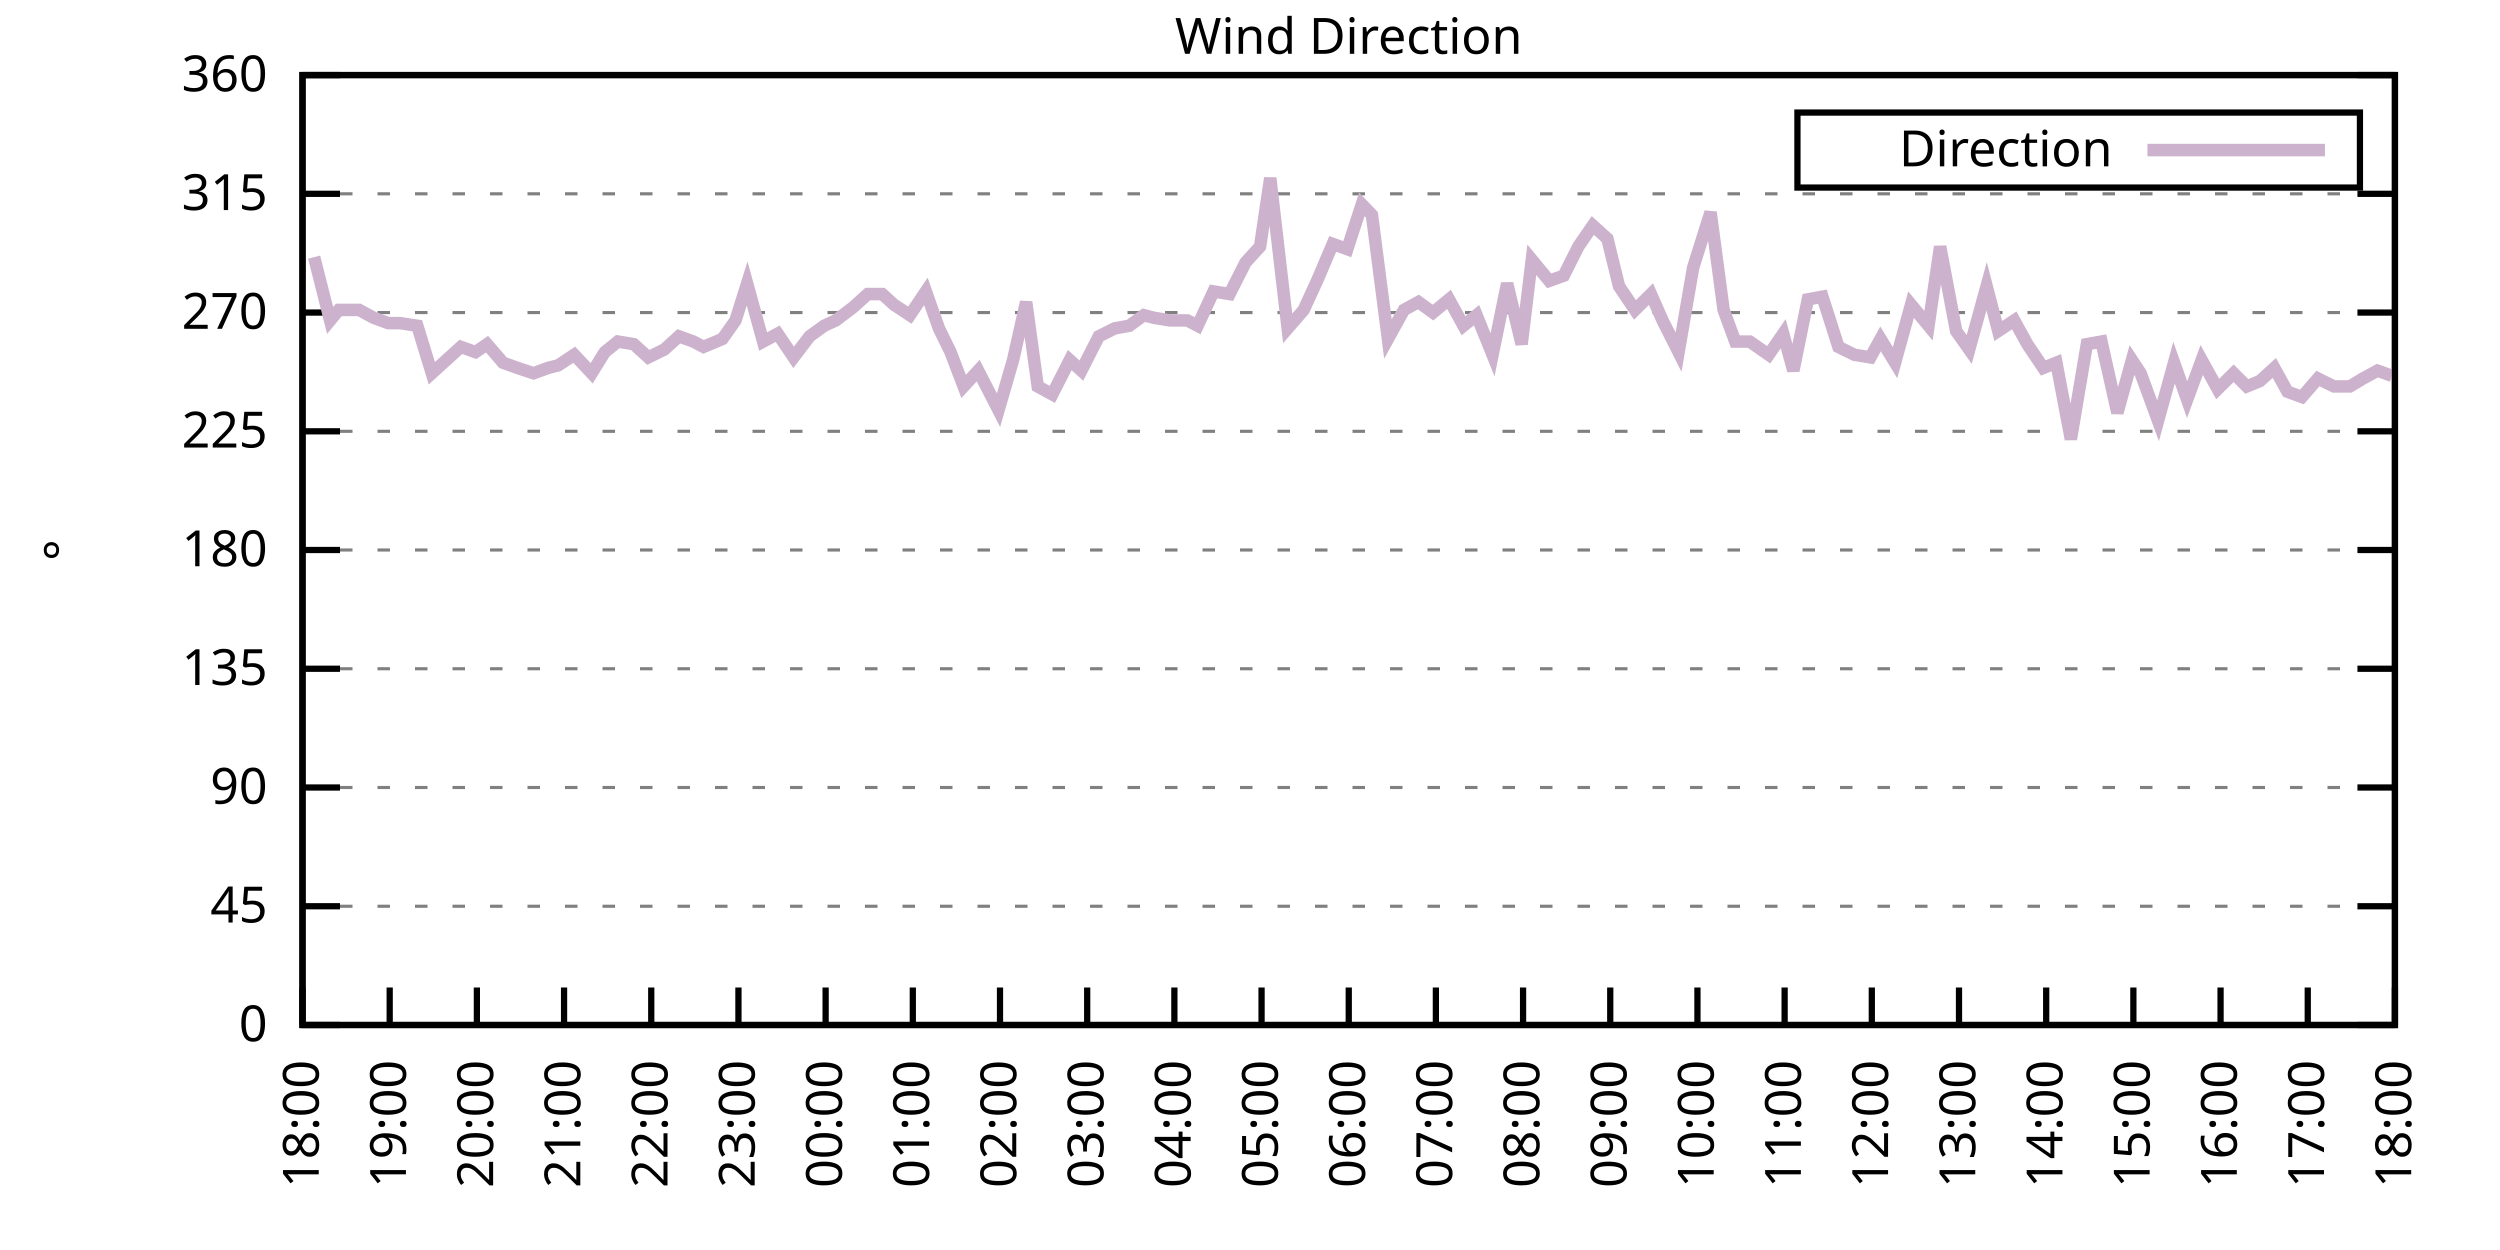
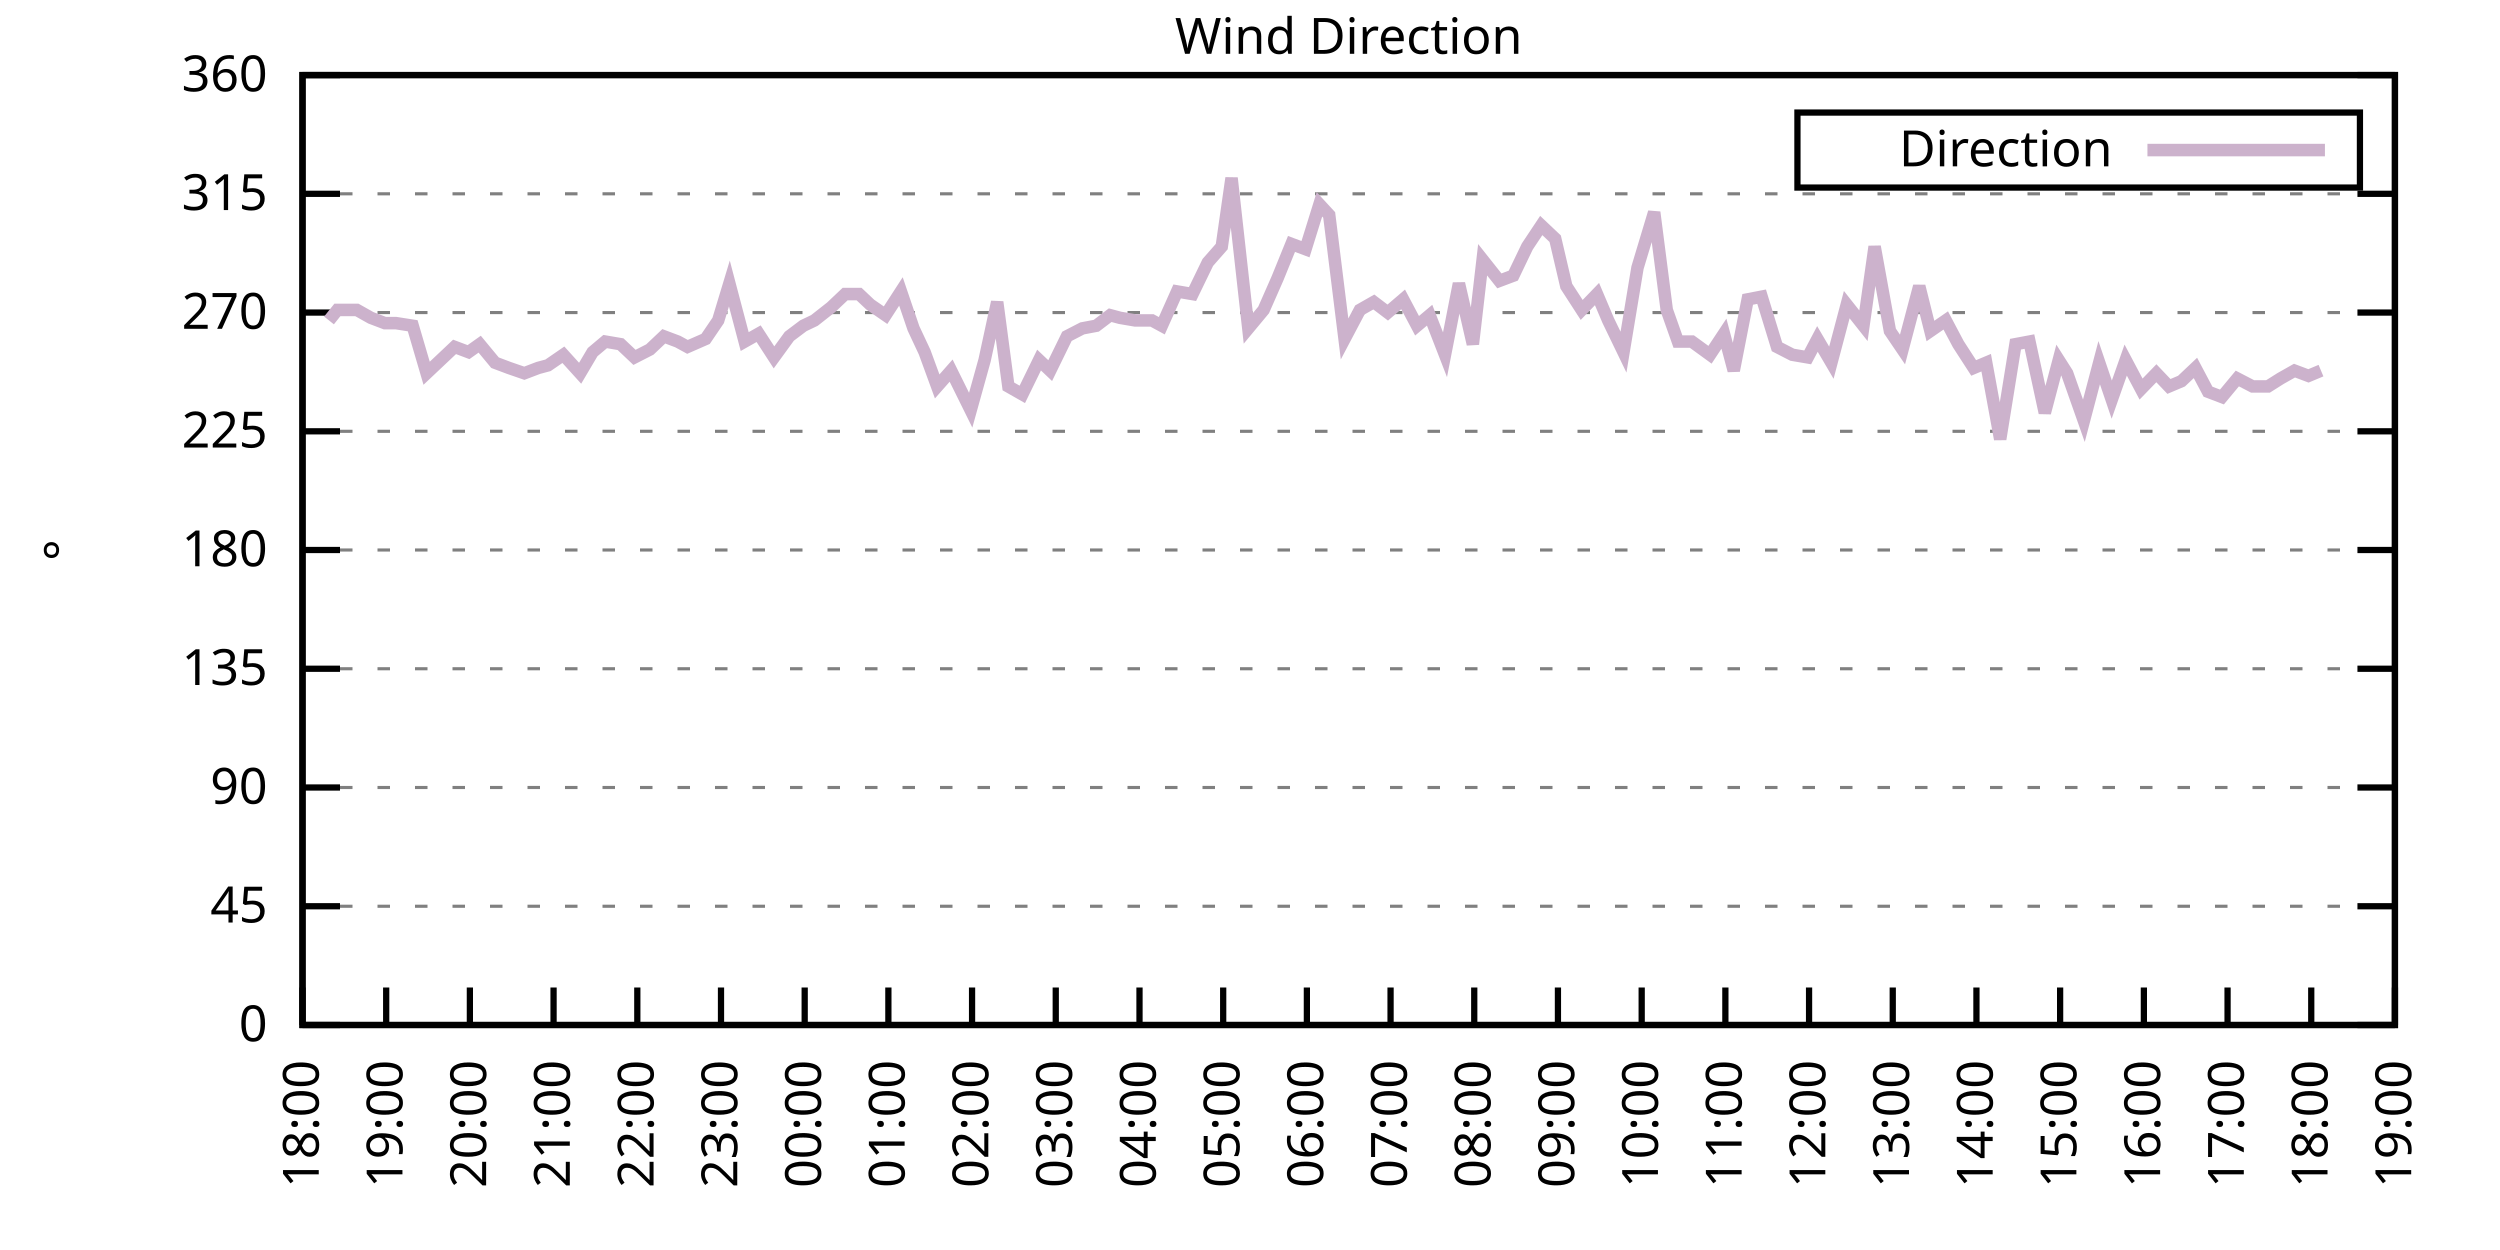
<svg xmlns="http://www.w3.org/2000/svg" xmlns:xlink="http://www.w3.org/1999/xlink" width="400" height="200" viewBox="0 0 400 200">
  <g id="gnuplot_canvas">
    <rect x="0" y="0" width="400" height="200" fill="none" />
    <defs>
      <circle id="gpDot" r="0.5" stroke-width="0.5" stroke="currentColor" />
      <path id="gpPt0" stroke-width="0.333" stroke="currentColor" d="M-1,0 h2 M0,-1 v2" />
      <path id="gpPt1" stroke-width="0.333" stroke="currentColor" d="M-1,-1 L1,1 M1,-1 L-1,1" />
      <path id="gpPt2" stroke-width="0.333" stroke="currentColor" d="M-1,0 L1,0 M0,-1 L0,1 M-1,-1 L1,1 M-1,1 L1,-1" />
      <rect id="gpPt3" stroke-width="0.333" stroke="currentColor" x="-1" y="-1" width="2" height="2" />
      <rect id="gpPt4" stroke-width="0.333" stroke="currentColor" fill="currentColor" x="-1" y="-1" width="2" height="2" />
      <circle id="gpPt5" stroke-width="0.333" stroke="currentColor" cx="0" cy="0" r="1" />
      <use xlink:href="#gpPt5" id="gpPt6" fill="currentColor" stroke="none" />
      <path id="gpPt7" stroke-width="0.333" stroke="currentColor" d="M0,-1.33 L-1.33,0.67 L1.33,0.67 z" />
      <use xlink:href="#gpPt7" id="gpPt8" fill="currentColor" stroke="none" />
      <use xlink:href="#gpPt7" id="gpPt9" stroke="currentColor" transform="rotate(180)" />
      <use xlink:href="#gpPt9" id="gpPt10" fill="currentColor" stroke="none" />
      <use xlink:href="#gpPt3" id="gpPt11" stroke="currentColor" transform="rotate(45)" />
      <use xlink:href="#gpPt11" id="gpPt12" fill="currentColor" stroke="none" />
      <path id="gpPt13" stroke-width="0.333" stroke="currentColor" d="M0,1.330 L1.265,0.411 L0.782,-1.067 L-0.782,-1.076 L-1.265,0.411 z" />
      <use xlink:href="#gpPt13" id="gpPt14" fill="currentColor" stroke="none" />
      <filter id="textbox" filterUnits="objectBoundingBox" x="0" y="0" height="1" width="1">
        <feFlood flood-color="white" flood-opacity="1" result="bgnd" />
        <feComposite in="SourceGraphic" in2="bgnd" operator="atop" />
      </filter>
      <filter id="greybox" filterUnits="objectBoundingBox" x="0" y="0" height="1" width="1">
        <feFlood flood-color="lightgrey" flood-opacity="1" result="grey" />
        <feComposite in="SourceGraphic" in2="grey" operator="atop" />
      </filter>
    </defs>
    <g fill="none" color="white" stroke="currentColor" stroke-width="1.00" stroke-linecap="butt" stroke-linejoin="miter">
</g>
    <g fill="none" color="black" stroke="currentColor" stroke-width="1.00" stroke-linecap="butt" stroke-linejoin="miter">
      <g stroke="none" shape-rendering="crispEdges">
        <polygon fill="rgb(255, 255, 255)" points="48.40,164.00 383.18,164.00 383.18,12.02 48.40,12.02 " />
      </g>
    </g>
    <g fill="none" color="black" stroke="currentColor" stroke-width="1.00" stroke-linecap="butt" stroke-linejoin="miter">
</g>
    <g fill="none" color="black" stroke="black" stroke-width="0.50" stroke-linecap="butt" stroke-linejoin="miter">
</g>
    <g fill="none" color="gray" stroke="currentColor" stroke-width="0.50" stroke-linecap="butt" stroke-linejoin="miter">
      <path stroke="gray" stroke-dasharray="2,4" class="gridline" d="M48.40,164.00 L383.19,164.00  " />
    </g>
    <g fill="none" color="gray" stroke="gray" stroke-width="1.00" stroke-linecap="butt" stroke-linejoin="miter">
</g>
    <g fill="none" color="black" stroke="currentColor" stroke-width="1.00" stroke-linecap="butt" stroke-linejoin="miter">
      <path stroke="black" d="M48.40,164.00 L54.40,164.00 M383.19,164.00 L377.19,164.00  " />
      <g transform="translate(42.80,166.60)" stroke="none" fill="black" font-family="Sans" font-size="8.00" text-anchor="end">
        <text>
          <tspan font-family="Sans"> 0</tspan>
        </text>
      </g>
    </g>
    <g fill="none" color="black" stroke="currentColor" stroke-width="1.00" stroke-linecap="butt" stroke-linejoin="miter">
</g>
    <g fill="none" color="black" stroke="black" stroke-width="0.50" stroke-linecap="butt" stroke-linejoin="miter">
</g>
    <g fill="none" color="gray" stroke="currentColor" stroke-width="0.50" stroke-linecap="butt" stroke-linejoin="miter">
      <path stroke="gray" stroke-dasharray="2,4" class="gridline" d="M48.40,145.00 L383.19,145.00  " />
    </g>
    <g fill="none" color="gray" stroke="gray" stroke-width="1.00" stroke-linecap="butt" stroke-linejoin="miter">
</g>
    <g fill="none" color="black" stroke="currentColor" stroke-width="1.00" stroke-linecap="butt" stroke-linejoin="miter">
      <path stroke="black" d="M48.40,145.00 L54.40,145.00 M383.19,145.00 L377.19,145.00  " />
      <g transform="translate(42.80,147.60)" stroke="none" fill="black" font-family="Sans" font-size="8.00" text-anchor="end">
        <text>
          <tspan font-family="Sans"> 45</tspan>
        </text>
      </g>
    </g>
    <g fill="none" color="black" stroke="currentColor" stroke-width="1.00" stroke-linecap="butt" stroke-linejoin="miter">
</g>
    <g fill="none" color="black" stroke="black" stroke-width="0.50" stroke-linecap="butt" stroke-linejoin="miter">
</g>
    <g fill="none" color="gray" stroke="currentColor" stroke-width="0.50" stroke-linecap="butt" stroke-linejoin="miter">
      <path stroke="gray" stroke-dasharray="2,4" class="gridline" d="M48.40,126.00 L383.19,126.00  " />
    </g>
    <g fill="none" color="gray" stroke="gray" stroke-width="1.00" stroke-linecap="butt" stroke-linejoin="miter">
</g>
    <g fill="none" color="black" stroke="currentColor" stroke-width="1.00" stroke-linecap="butt" stroke-linejoin="miter">
      <path stroke="black" d="M48.40,126.00 L54.40,126.00 M383.19,126.00 L377.19,126.00  " />
      <g transform="translate(42.80,128.60)" stroke="none" fill="black" font-family="Sans" font-size="8.00" text-anchor="end">
        <text>
          <tspan font-family="Sans"> 90</tspan>
        </text>
      </g>
    </g>
    <g fill="none" color="black" stroke="currentColor" stroke-width="1.00" stroke-linecap="butt" stroke-linejoin="miter">
</g>
    <g fill="none" color="black" stroke="black" stroke-width="0.50" stroke-linecap="butt" stroke-linejoin="miter">
</g>
    <g fill="none" color="gray" stroke="currentColor" stroke-width="0.50" stroke-linecap="butt" stroke-linejoin="miter">
      <path stroke="gray" stroke-dasharray="2,4" class="gridline" d="M48.40,107.00 L383.19,107.00  " />
    </g>
    <g fill="none" color="gray" stroke="gray" stroke-width="1.00" stroke-linecap="butt" stroke-linejoin="miter">
</g>
    <g fill="none" color="black" stroke="currentColor" stroke-width="1.00" stroke-linecap="butt" stroke-linejoin="miter">
      <path stroke="black" d="M48.40,107.00 L54.40,107.00 M383.19,107.00 L377.19,107.00  " />
      <g transform="translate(42.80,109.60)" stroke="none" fill="black" font-family="Sans" font-size="8.00" text-anchor="end">
        <text>
          <tspan font-family="Sans"> 135</tspan>
        </text>
      </g>
    </g>
    <g fill="none" color="black" stroke="currentColor" stroke-width="1.00" stroke-linecap="butt" stroke-linejoin="miter">
</g>
    <g fill="none" color="black" stroke="black" stroke-width="0.50" stroke-linecap="butt" stroke-linejoin="miter">
</g>
    <g fill="none" color="gray" stroke="currentColor" stroke-width="0.50" stroke-linecap="butt" stroke-linejoin="miter">
      <path stroke="gray" stroke-dasharray="2,4" class="gridline" d="M48.40,88.00 L383.19,88.00  " />
    </g>
    <g fill="none" color="gray" stroke="gray" stroke-width="1.00" stroke-linecap="butt" stroke-linejoin="miter">
</g>
    <g fill="none" color="black" stroke="currentColor" stroke-width="1.00" stroke-linecap="butt" stroke-linejoin="miter">
      <path stroke="black" d="M48.40,88.00 L54.40,88.00 M383.19,88.00 L377.19,88.00  " />
      <g transform="translate(42.80,90.60)" stroke="none" fill="black" font-family="Sans" font-size="8.00" text-anchor="end">
        <text>
          <tspan font-family="Sans"> 180</tspan>
        </text>
      </g>
    </g>
    <g fill="none" color="black" stroke="currentColor" stroke-width="1.00" stroke-linecap="butt" stroke-linejoin="miter">
</g>
    <g fill="none" color="black" stroke="black" stroke-width="0.50" stroke-linecap="butt" stroke-linejoin="miter">
</g>
    <g fill="none" color="gray" stroke="currentColor" stroke-width="0.50" stroke-linecap="butt" stroke-linejoin="miter">
      <path stroke="gray" stroke-dasharray="2,4" class="gridline" d="M48.40,69.01 L383.19,69.01  " />
    </g>
    <g fill="none" color="gray" stroke="gray" stroke-width="1.00" stroke-linecap="butt" stroke-linejoin="miter">
</g>
    <g fill="none" color="black" stroke="currentColor" stroke-width="1.00" stroke-linecap="butt" stroke-linejoin="miter">
      <path stroke="black" d="M48.40,69.01 L54.40,69.01 M383.19,69.01 L377.19,69.01  " />
      <g transform="translate(42.80,71.61)" stroke="none" fill="black" font-family="Sans" font-size="8.00" text-anchor="end">
        <text>
          <tspan font-family="Sans"> 225</tspan>
        </text>
      </g>
    </g>
    <g fill="none" color="black" stroke="currentColor" stroke-width="1.00" stroke-linecap="butt" stroke-linejoin="miter">
</g>
    <g fill="none" color="black" stroke="black" stroke-width="0.50" stroke-linecap="butt" stroke-linejoin="miter">
</g>
    <g fill="none" color="gray" stroke="currentColor" stroke-width="0.50" stroke-linecap="butt" stroke-linejoin="miter">
      <path stroke="gray" stroke-dasharray="2,4" class="gridline" d="M48.40,50.01 L383.19,50.01  " />
    </g>
    <g fill="none" color="gray" stroke="gray" stroke-width="1.00" stroke-linecap="butt" stroke-linejoin="miter">
</g>
    <g fill="none" color="black" stroke="currentColor" stroke-width="1.00" stroke-linecap="butt" stroke-linejoin="miter">
      <path stroke="black" d="M48.40,50.01 L54.40,50.01 M383.19,50.01 L377.19,50.01  " />
      <g transform="translate(42.80,52.61)" stroke="none" fill="black" font-family="Sans" font-size="8.00" text-anchor="end">
        <text>
          <tspan font-family="Sans"> 270</tspan>
        </text>
      </g>
    </g>
    <g fill="none" color="black" stroke="currentColor" stroke-width="1.00" stroke-linecap="butt" stroke-linejoin="miter">
</g>
    <g fill="none" color="black" stroke="black" stroke-width="0.50" stroke-linecap="butt" stroke-linejoin="miter">
</g>
    <g fill="none" color="gray" stroke="currentColor" stroke-width="0.50" stroke-linecap="butt" stroke-linejoin="miter">
      <path stroke="gray" stroke-dasharray="2,4" class="gridline" d="M48.40,31.01 L383.19,31.01  " />
    </g>
    <g fill="none" color="gray" stroke="gray" stroke-width="1.00" stroke-linecap="butt" stroke-linejoin="miter">
</g>
    <g fill="none" color="black" stroke="currentColor" stroke-width="1.00" stroke-linecap="butt" stroke-linejoin="miter">
      <path stroke="black" d="M48.40,31.01 L54.40,31.01 M383.19,31.01 L377.19,31.01  " />
      <g transform="translate(42.80,33.61)" stroke="none" fill="black" font-family="Sans" font-size="8.00" text-anchor="end">
        <text>
          <tspan font-family="Sans"> 315</tspan>
        </text>
      </g>
    </g>
    <g fill="none" color="black" stroke="currentColor" stroke-width="1.00" stroke-linecap="butt" stroke-linejoin="miter">
</g>
    <g fill="none" color="black" stroke="black" stroke-width="0.50" stroke-linecap="butt" stroke-linejoin="miter">
</g>
    <g fill="none" color="gray" stroke="currentColor" stroke-width="0.50" stroke-linecap="butt" stroke-linejoin="miter">
      <path stroke="gray" stroke-dasharray="2,4" class="gridline" d="M48.40,12.01 L383.19,12.01  " />
    </g>
    <g fill="none" color="gray" stroke="gray" stroke-width="1.00" stroke-linecap="butt" stroke-linejoin="miter">
</g>
    <g fill="none" color="black" stroke="currentColor" stroke-width="1.00" stroke-linecap="butt" stroke-linejoin="miter">
      <path stroke="black" d="M48.40,12.01 L54.40,12.01 M383.19,12.01 L377.19,12.01  " />
      <g transform="translate(42.80,14.61)" stroke="none" fill="black" font-family="Sans" font-size="8.00" text-anchor="end">
        <text>
          <tspan font-family="Sans"> 360</tspan>
        </text>
      </g>
    </g>
    <g fill="none" color="black" stroke="currentColor" stroke-width="1.00" stroke-linecap="butt" stroke-linejoin="miter">
      <path stroke="black" d="M48.40,164.00 L48.40,158.00  " />
      <g transform="translate(51.00,169.60) rotate(270.00)" stroke="none" fill="black" font-family="Sans" font-size="8.00" text-anchor="end">
        <text>
          <tspan font-family="Sans">18:00</tspan>
        </text>
      </g>
    </g>
    <g fill="none" color="black" stroke="currentColor" stroke-width="1.00" stroke-linecap="butt" stroke-linejoin="miter">
-       <path stroke="black" d="M62.35,164.00 L62.35,158.00  " />
-       <g transform="translate(64.95,169.60) rotate(270.00)" stroke="none" fill="black" font-family="Sans" font-size="8.00" text-anchor="end">
+       <path stroke="black" d="M61.79,164.00 L61.79,158.00  " />
+       <g transform="translate(64.39,169.60) rotate(270.00)" stroke="none" fill="black" font-family="Sans" font-size="8.00" text-anchor="end">
        <text>
          <tspan font-family="Sans">19:00</tspan>
        </text>
      </g>
    </g>
    <g fill="none" color="black" stroke="currentColor" stroke-width="1.00" stroke-linecap="butt" stroke-linejoin="miter">
-       <path stroke="black" d="M76.30,164.00 L76.30,158.00  " />
-       <g transform="translate(78.90,169.60) rotate(270.00)" stroke="none" fill="black" font-family="Sans" font-size="8.00" text-anchor="end">
+       <path stroke="black" d="M75.18,164.00 L75.18,158.00  " />
+       <g transform="translate(77.78,169.60) rotate(270.00)" stroke="none" fill="black" font-family="Sans" font-size="8.00" text-anchor="end">
        <text>
          <tspan font-family="Sans">20:00</tspan>
        </text>
      </g>
    </g>
    <g fill="none" color="black" stroke="currentColor" stroke-width="1.00" stroke-linecap="butt" stroke-linejoin="miter">
-       <path stroke="black" d="M90.25,164.00 L90.25,158.00  " />
-       <g transform="translate(92.85,169.60) rotate(270.00)" stroke="none" fill="black" font-family="Sans" font-size="8.00" text-anchor="end">
+       <path stroke="black" d="M88.57,164.00 L88.57,158.00  " />
+       <g transform="translate(91.17,169.60) rotate(270.00)" stroke="none" fill="black" font-family="Sans" font-size="8.00" text-anchor="end">
        <text>
          <tspan font-family="Sans">21:00</tspan>
        </text>
      </g>
    </g>
    <g fill="none" color="black" stroke="currentColor" stroke-width="1.00" stroke-linecap="butt" stroke-linejoin="miter">
-       <path stroke="black" d="M104.20,164.00 L104.20,158.00  " />
-       <g transform="translate(106.80,169.60) rotate(270.00)" stroke="none" fill="black" font-family="Sans" font-size="8.00" text-anchor="end">
+       <path stroke="black" d="M101.97,164.00 L101.97,158.00  " />
+       <g transform="translate(104.57,169.60) rotate(270.00)" stroke="none" fill="black" font-family="Sans" font-size="8.00" text-anchor="end">
        <text>
          <tspan font-family="Sans">22:00</tspan>
        </text>
      </g>
    </g>
    <g fill="none" color="black" stroke="currentColor" stroke-width="1.00" stroke-linecap="butt" stroke-linejoin="miter">
-       <path stroke="black" d="M118.15,164.00 L118.15,158.00  " />
-       <g transform="translate(120.75,169.60) rotate(270.00)" stroke="none" fill="black" font-family="Sans" font-size="8.00" text-anchor="end">
+       <path stroke="black" d="M115.36,164.00 L115.36,158.00  " />
+       <g transform="translate(117.96,169.60) rotate(270.00)" stroke="none" fill="black" font-family="Sans" font-size="8.00" text-anchor="end">
        <text>
          <tspan font-family="Sans">23:00</tspan>
        </text>
      </g>
    </g>
    <g fill="none" color="black" stroke="currentColor" stroke-width="1.00" stroke-linecap="butt" stroke-linejoin="miter">
-       <path stroke="black" d="M132.10,164.00 L132.10,158.00  " />
-       <g transform="translate(134.70,169.60) rotate(270.00)" stroke="none" fill="black" font-family="Sans" font-size="8.00" text-anchor="end">
+       <path stroke="black" d="M128.75,164.00 L128.75,158.00  " />
+       <g transform="translate(131.35,169.60) rotate(270.00)" stroke="none" fill="black" font-family="Sans" font-size="8.00" text-anchor="end">
        <text>
          <tspan font-family="Sans">00:00</tspan>
        </text>
      </g>
    </g>
    <g fill="none" color="black" stroke="currentColor" stroke-width="1.00" stroke-linecap="butt" stroke-linejoin="miter">
-       <path stroke="black" d="M146.05,164.00 L146.05,158.00  " />
-       <g transform="translate(148.65,169.60) rotate(270.00)" stroke="none" fill="black" font-family="Sans" font-size="8.00" text-anchor="end">
+       <path stroke="black" d="M142.14,164.00 L142.14,158.00  " />
+       <g transform="translate(144.74,169.60) rotate(270.00)" stroke="none" fill="black" font-family="Sans" font-size="8.00" text-anchor="end">
        <text>
          <tspan font-family="Sans">01:00</tspan>
        </text>
      </g>
    </g>
    <g fill="none" color="black" stroke="currentColor" stroke-width="1.00" stroke-linecap="butt" stroke-linejoin="miter">
-       <path stroke="black" d="M160.00,164.00 L160.00,158.00  " />
-       <g transform="translate(162.60,169.60) rotate(270.00)" stroke="none" fill="black" font-family="Sans" font-size="8.00" text-anchor="end">
+       <path stroke="black" d="M155.53,164.00 L155.53,158.00  " />
+       <g transform="translate(158.13,169.60) rotate(270.00)" stroke="none" fill="black" font-family="Sans" font-size="8.00" text-anchor="end">
        <text>
          <tspan font-family="Sans">02:00</tspan>
        </text>
      </g>
    </g>
    <g fill="none" color="black" stroke="currentColor" stroke-width="1.00" stroke-linecap="butt" stroke-linejoin="miter">
-       <path stroke="black" d="M173.95,164.00 L173.95,158.00  " />
-       <g transform="translate(176.55,169.60) rotate(270.00)" stroke="none" fill="black" font-family="Sans" font-size="8.00" text-anchor="end">
+       <path stroke="black" d="M168.92,164.00 L168.92,158.00  " />
+       <g transform="translate(171.52,169.60) rotate(270.00)" stroke="none" fill="black" font-family="Sans" font-size="8.00" text-anchor="end">
        <text>
          <tspan font-family="Sans">03:00</tspan>
        </text>
      </g>
    </g>
    <g fill="none" color="black" stroke="currentColor" stroke-width="1.00" stroke-linecap="butt" stroke-linejoin="miter">
-       <path stroke="black" d="M187.90,164.00 L187.90,158.00  " />
-       <g transform="translate(190.50,169.60) rotate(270.00)" stroke="none" fill="black" font-family="Sans" font-size="8.00" text-anchor="end">
+       <path stroke="black" d="M182.32,164.00 L182.32,158.00  " />
+       <g transform="translate(184.92,169.60) rotate(270.00)" stroke="none" fill="black" font-family="Sans" font-size="8.00" text-anchor="end">
        <text>
          <tspan font-family="Sans">04:00</tspan>
        </text>
      </g>
    </g>
    <g fill="none" color="black" stroke="currentColor" stroke-width="1.00" stroke-linecap="butt" stroke-linejoin="miter">
-       <path stroke="black" d="M201.85,164.00 L201.85,158.00  " />
-       <g transform="translate(204.45,169.60) rotate(270.00)" stroke="none" fill="black" font-family="Sans" font-size="8.00" text-anchor="end">
+       <path stroke="black" d="M195.71,164.00 L195.71,158.00  " />
+       <g transform="translate(198.31,169.60) rotate(270.00)" stroke="none" fill="black" font-family="Sans" font-size="8.00" text-anchor="end">
        <text>
          <tspan font-family="Sans">05:00</tspan>
        </text>
      </g>
    </g>
    <g fill="none" color="black" stroke="currentColor" stroke-width="1.00" stroke-linecap="butt" stroke-linejoin="miter">
-       <path stroke="black" d="M215.80,164.00 L215.80,158.00  " />
-       <g transform="translate(218.40,169.60) rotate(270.00)" stroke="none" fill="black" font-family="Sans" font-size="8.00" text-anchor="end">
+       <path stroke="black" d="M209.10,164.00 L209.10,158.00  " />
+       <g transform="translate(211.70,169.60) rotate(270.00)" stroke="none" fill="black" font-family="Sans" font-size="8.00" text-anchor="end">
        <text>
          <tspan font-family="Sans">06:00</tspan>
        </text>
      </g>
    </g>
    <g fill="none" color="black" stroke="currentColor" stroke-width="1.00" stroke-linecap="butt" stroke-linejoin="miter">
-       <path stroke="black" d="M229.74,164.00 L229.74,158.00  " />
-       <g transform="translate(232.34,169.60) rotate(270.00)" stroke="none" fill="black" font-family="Sans" font-size="8.00" text-anchor="end">
+       <path stroke="black" d="M222.49,164.00 L222.49,158.00  " />
+       <g transform="translate(225.09,169.60) rotate(270.00)" stroke="none" fill="black" font-family="Sans" font-size="8.00" text-anchor="end">
        <text>
          <tspan font-family="Sans">07:00</tspan>
        </text>
      </g>
    </g>
    <g fill="none" color="black" stroke="currentColor" stroke-width="1.00" stroke-linecap="butt" stroke-linejoin="miter">
-       <path stroke="black" d="M243.69,164.00 L243.69,158.00  " />
-       <g transform="translate(246.29,169.60) rotate(270.00)" stroke="none" fill="black" font-family="Sans" font-size="8.00" text-anchor="end">
+       <path stroke="black" d="M235.88,164.00 L235.88,158.00  " />
+       <g transform="translate(238.48,169.60) rotate(270.00)" stroke="none" fill="black" font-family="Sans" font-size="8.00" text-anchor="end">
        <text>
          <tspan font-family="Sans">08:00</tspan>
        </text>
      </g>
    </g>
    <g fill="none" color="black" stroke="currentColor" stroke-width="1.00" stroke-linecap="butt" stroke-linejoin="miter">
-       <path stroke="black" d="M257.64,164.00 L257.64,158.00  " />
-       <g transform="translate(260.24,169.60) rotate(270.00)" stroke="none" fill="black" font-family="Sans" font-size="8.00" text-anchor="end">
+       <path stroke="black" d="M249.27,164.00 L249.27,158.00  " />
+       <g transform="translate(251.87,169.60) rotate(270.00)" stroke="none" fill="black" font-family="Sans" font-size="8.00" text-anchor="end">
        <text>
          <tspan font-family="Sans">09:00</tspan>
        </text>
      </g>
    </g>
    <g fill="none" color="black" stroke="currentColor" stroke-width="1.00" stroke-linecap="butt" stroke-linejoin="miter">
-       <path stroke="black" d="M271.59,164.00 L271.59,158.00  " />
-       <g transform="translate(274.19,169.60) rotate(270.00)" stroke="none" fill="black" font-family="Sans" font-size="8.00" text-anchor="end">
+       <path stroke="black" d="M262.67,164.00 L262.67,158.00  " />
+       <g transform="translate(265.27,169.60) rotate(270.00)" stroke="none" fill="black" font-family="Sans" font-size="8.00" text-anchor="end">
        <text>
          <tspan font-family="Sans">10:00</tspan>
        </text>
      </g>
    </g>
    <g fill="none" color="black" stroke="currentColor" stroke-width="1.00" stroke-linecap="butt" stroke-linejoin="miter">
-       <path stroke="black" d="M285.54,164.00 L285.54,158.00  " />
-       <g transform="translate(288.14,169.60) rotate(270.00)" stroke="none" fill="black" font-family="Sans" font-size="8.00" text-anchor="end">
+       <path stroke="black" d="M276.06,164.00 L276.06,158.00  " />
+       <g transform="translate(278.66,169.60) rotate(270.00)" stroke="none" fill="black" font-family="Sans" font-size="8.00" text-anchor="end">
        <text>
          <tspan font-family="Sans">11:00</tspan>
        </text>
      </g>
    </g>
    <g fill="none" color="black" stroke="currentColor" stroke-width="1.00" stroke-linecap="butt" stroke-linejoin="miter">
-       <path stroke="black" d="M299.49,164.00 L299.49,158.00  " />
-       <g transform="translate(302.09,169.60) rotate(270.00)" stroke="none" fill="black" font-family="Sans" font-size="8.00" text-anchor="end">
+       <path stroke="black" d="M289.45,164.00 L289.45,158.00  " />
+       <g transform="translate(292.05,169.60) rotate(270.00)" stroke="none" fill="black" font-family="Sans" font-size="8.00" text-anchor="end">
        <text>
          <tspan font-family="Sans">12:00</tspan>
        </text>
      </g>
    </g>
    <g fill="none" color="black" stroke="currentColor" stroke-width="1.00" stroke-linecap="butt" stroke-linejoin="miter">
-       <path stroke="black" d="M313.44,164.00 L313.44,158.00  " />
-       <g transform="translate(316.04,169.60) rotate(270.00)" stroke="none" fill="black" font-family="Sans" font-size="8.00" text-anchor="end">
+       <path stroke="black" d="M302.84,164.00 L302.84,158.00  " />
+       <g transform="translate(305.44,169.60) rotate(270.00)" stroke="none" fill="black" font-family="Sans" font-size="8.00" text-anchor="end">
        <text>
          <tspan font-family="Sans">13:00</tspan>
        </text>
      </g>
    </g>
    <g fill="none" color="black" stroke="currentColor" stroke-width="1.00" stroke-linecap="butt" stroke-linejoin="miter">
-       <path stroke="black" d="M327.39,164.00 L327.39,158.00  " />
-       <g transform="translate(329.99,169.60) rotate(270.00)" stroke="none" fill="black" font-family="Sans" font-size="8.00" text-anchor="end">
+       <path stroke="black" d="M316.23,164.00 L316.23,158.00  " />
+       <g transform="translate(318.83,169.60) rotate(270.00)" stroke="none" fill="black" font-family="Sans" font-size="8.00" text-anchor="end">
        <text>
          <tspan font-family="Sans">14:00</tspan>
        </text>
      </g>
    </g>
    <g fill="none" color="black" stroke="currentColor" stroke-width="1.00" stroke-linecap="butt" stroke-linejoin="miter">
-       <path stroke="black" d="M341.34,164.00 L341.34,158.00  " />
-       <g transform="translate(343.94,169.60) rotate(270.00)" stroke="none" fill="black" font-family="Sans" font-size="8.00" text-anchor="end">
+       <path stroke="black" d="M329.62,164.00 L329.62,158.00  " />
+       <g transform="translate(332.22,169.60) rotate(270.00)" stroke="none" fill="black" font-family="Sans" font-size="8.00" text-anchor="end">
        <text>
          <tspan font-family="Sans">15:00</tspan>
        </text>
      </g>
    </g>
    <g fill="none" color="black" stroke="currentColor" stroke-width="1.00" stroke-linecap="butt" stroke-linejoin="miter">
-       <path stroke="black" d="M355.29,164.00 L355.29,158.00  " />
-       <g transform="translate(357.89,169.60) rotate(270.00)" stroke="none" fill="black" font-family="Sans" font-size="8.00" text-anchor="end">
+       <path stroke="black" d="M343.02,164.00 L343.02,158.00  " />
+       <g transform="translate(345.62,169.60) rotate(270.00)" stroke="none" fill="black" font-family="Sans" font-size="8.00" text-anchor="end">
        <text>
          <tspan font-family="Sans">16:00</tspan>
        </text>
      </g>
    </g>
    <g fill="none" color="black" stroke="currentColor" stroke-width="1.00" stroke-linecap="butt" stroke-linejoin="miter">
-       <path stroke="black" d="M369.24,164.00 L369.24,158.00  " />
-       <g transform="translate(371.84,169.60) rotate(270.00)" stroke="none" fill="black" font-family="Sans" font-size="8.00" text-anchor="end">
+       <path stroke="black" d="M356.41,164.00 L356.41,158.00  " />
+       <g transform="translate(359.01,169.60) rotate(270.00)" stroke="none" fill="black" font-family="Sans" font-size="8.00" text-anchor="end">
        <text>
          <tspan font-family="Sans">17:00</tspan>
+         </text>
+       </g>
+     </g>
+     <g fill="none" color="black" stroke="currentColor" stroke-width="1.00" stroke-linecap="butt" stroke-linejoin="miter">
+       <path stroke="black" d="M369.80,164.00 L369.80,158.00  " />
+       <g transform="translate(372.40,169.60) rotate(270.00)" stroke="none" fill="black" font-family="Sans" font-size="8.00" text-anchor="end">
+         <text>
+           <tspan font-family="Sans">18:00</tspan>
        </text>
      </g>
    </g>
    <g fill="none" color="black" stroke="currentColor" stroke-width="1.00" stroke-linecap="butt" stroke-linejoin="miter">
      <path stroke="black" d="M383.19,164.00 L383.19,158.00  " />
      <g transform="translate(385.79,169.60) rotate(270.00)" stroke="none" fill="black" font-family="Sans" font-size="8.00" text-anchor="end">
        <text>
-           <tspan font-family="Sans">18:00</tspan>
+           <tspan font-family="Sans">19:00</tspan>
        </text>
      </g>
    </g>
    <g fill="none" color="black" stroke="currentColor" stroke-width="1.00" stroke-linecap="butt" stroke-linejoin="miter">
</g>
    <g fill="none" color="black" stroke="currentColor" stroke-width="1.00" stroke-linecap="butt" stroke-linejoin="miter">
      <path stroke="black" d="M48.40,12.01 L48.40,164.00 L383.19,164.00 L383.19,12.01 L48.40,12.01 Z  " />
    </g>
    <g fill="none" color="black" stroke="currentColor" stroke-width="1.00" stroke-linecap="butt" stroke-linejoin="miter">
</g>
    <g fill="none" color="black" stroke="currentColor" stroke-width="1.00" stroke-linecap="butt" stroke-linejoin="miter">
      <path stroke="black" d="M287.59,30.01 L287.59,18.01 L377.59,18.01 L377.59,30.01 L287.59,30.01 Z  " />
    </g>
    <g id="Wind_direction_plot_1">
      <g fill="none" color="white" stroke="black" stroke-width="2.00" stroke-linecap="butt" stroke-linejoin="miter">
</g>
      <g fill="none" color="black" stroke="currentColor" stroke-width="2.00" stroke-linecap="butt" stroke-linejoin="miter">
        <g transform="translate(337.99,26.61)" stroke="none" fill="black" font-family="Sans" font-size="8.00" text-anchor="end">
          <text>
            <tspan font-family="Sans">Direction</tspan>
          </text>
        </g>
      </g>
      <g fill="none" color="black" stroke="currentColor" stroke-width="2.00" stroke-linecap="butt" stroke-linejoin="miter">
-         <path stroke="rgb(204, 178, 204)" d="M343.59,24.01 L371.99,24.01 M50.26,41.14 L52.82,51.27 L54.21,49.59 L57.47,49.59 L59.79,50.85 L62.12,51.70   L63.98,51.70 L66.77,52.12 L69.09,59.72 L70.95,58.03 L73.74,55.50 L76.07,56.34 L77.93,55.07 L80.48,58.03   L82.81,58.87 L85.37,59.72 L87.69,58.87 L89.32,58.45 L91.88,56.76 L94.67,59.72 L96.76,56.34 L98.85,54.65   L101.41,55.07 L103.73,57.18 L106.29,55.92 L108.62,53.81 L110.94,54.65 L112.57,55.50 L115.59,54.23 L117.68,51.27   L119.54,45.36 L122.10,54.65 L124.43,53.39 L126.98,57.18 L129.54,53.81 L131.87,52.12 L133.72,51.27 L136.51,49.16   L138.84,47.05 L141.16,47.05 L143.02,48.74 L145.58,50.43 L148.14,46.63 L150.23,52.54 L152.09,56.34 L154.18,61.83   L156.51,59.30 L159.76,65.63 L162.09,57.61 L164.18,48.32 L166.04,61.83 L168.37,63.10 L171.16,57.61 L173.02,59.30   L175.81,53.81 L178.36,52.54 L180.69,52.12 L183.01,50.43 L184.64,50.85 L187.20,51.27 L189.99,51.27 L191.62,52.12   L194.17,46.63 L196.73,47.05 L199.29,41.99 L201.61,39.45 L203.24,28.48 L206.03,52.54 L208.59,49.59 L210.91,44.52   L213.24,39.03 L215.56,39.87 L217.89,32.70 L219.51,34.39 L222.07,54.23 L224.63,49.59 L226.95,48.32 L229.28,50.01   L231.84,47.90 L234.16,52.12 L236.25,50.43 L238.81,56.76 L241.14,45.36 L243.46,55.07 L245.09,41.56 L247.88,44.94   L250.20,44.10 L252.53,39.45 L254.85,36.08 L257.18,38.19 L259.04,45.79 L261.60,49.59 L264.15,47.05 L266.01,51.27   L268.57,56.34 L270.90,42.83 L273.69,33.96 L275.78,49.59 L277.64,54.65 L279.96,54.65 L282.99,56.76 L285.31,53.39   L286.94,59.30 L289.26,47.90 L291.59,47.47 L294.15,55.50 L296.70,56.76 L299.26,57.18 L300.89,54.23 L303.21,58.03   L305.77,48.74 L308.56,52.12 L310.42,39.45 L312.98,52.96 L315.07,55.92 L317.86,45.79 L319.72,52.96 L322.28,51.27   L324.37,55.07 L326.93,58.87 L329.02,58.03 L331.34,70.27 L333.90,55.07 L336.23,54.65 L338.78,66.05 L341.11,57.61   L342.50,59.72 L345.29,67.32 L347.85,58.03 L349.94,63.94 L352.27,57.61 L354.83,62.25 L357.38,59.72 L359.48,61.83   L361.57,60.98 L363.89,58.87 L365.99,62.67 L368.31,63.52 L370.87,60.56 L373.43,61.83 L375.98,61.83 L378.08,60.56   L380.40,59.30 L382.73,60.14  " />
+         <path stroke="rgb(204, 178, 204)" d="M343.59,24.01 L371.99,24.01 M52.64,51.27 L53.98,49.59 L57.10,49.59 L59.34,50.85 L61.57,51.70 L63.35,51.70   L66.03,52.12 L68.26,59.72 L70.05,58.03 L72.73,55.50 L74.96,56.34 L76.75,55.07 L79.20,58.03 L81.43,58.87   L83.89,59.72 L86.12,58.87 L87.68,58.45 L90.14,56.76 L92.82,59.72 L94.82,56.34 L96.83,54.65 L99.29,55.07   L101.52,57.18 L103.98,55.92 L106.21,53.81 L108.44,54.65 L110.00,55.50 L112.90,54.23 L114.91,51.27 L116.70,45.36   L119.15,54.65 L121.38,53.39 L123.84,57.18 L126.29,53.81 L128.53,52.12 L130.31,51.27 L132.99,49.16 L135.22,47.05   L137.45,47.05 L139.24,48.74 L141.69,50.43 L144.15,46.63 L146.16,52.54 L147.94,56.34 L149.95,61.83 L152.18,59.30   L155.31,65.63 L157.54,57.61 L159.55,48.32 L161.34,61.83 L163.57,63.10 L166.25,57.61 L168.03,59.30 L170.71,53.81   L173.17,52.54 L175.40,52.12 L177.63,50.43 L179.19,50.85 L181.65,51.27 L184.32,51.27 L185.89,52.12 L188.34,46.63   L190.80,47.05 L193.25,41.99 L195.48,39.45 L197.05,28.48 L199.73,52.54 L202.18,49.59 L204.41,44.52 L206.64,39.03   L208.88,39.87 L211.11,32.70 L212.67,34.39 L215.13,54.23 L217.58,49.59 L219.81,48.32 L222.04,50.01 L224.50,47.90   L226.73,52.12 L228.74,50.43 L231.20,56.76 L233.43,45.36 L235.66,55.07 L237.22,41.56 L239.90,44.94 L242.13,44.10   L244.36,39.45 L246.60,36.08 L248.83,38.19 L250.61,45.79 L253.07,49.59 L255.52,47.05 L257.31,51.27 L259.76,56.34   L262.00,42.83 L264.67,33.96 L266.68,49.59 L268.47,54.65 L270.70,54.65 L273.60,56.76 L275.83,53.39 L277.40,59.30   L279.63,47.90 L281.86,47.47 L284.32,55.50 L286.77,56.76 L289.23,57.18 L290.79,54.23 L293.02,58.03 L295.48,48.74   L298.15,52.12 L299.94,39.45 L302.39,52.96 L304.40,55.92 L307.08,45.79 L308.87,52.96 L311.32,51.27 L313.33,55.07   L315.79,58.87 L317.79,58.03 L320.03,70.27 L322.48,55.07 L324.71,54.65 L327.17,66.05 L329.40,57.61 L330.74,59.72   L333.42,67.32 L335.87,58.03 L337.88,63.94 L340.11,57.61 L342.57,62.25 L345.02,59.72 L347.03,61.83 L349.04,60.98   L351.27,58.87 L353.28,62.67 L355.51,63.52 L357.97,60.56 L360.42,61.83 L362.88,61.83 L364.89,60.56 L367.12,59.30   L369.35,60.14 L371.36,59.30  " />
      </g>
    </g>
    <g fill="none" color="black" stroke="currentColor" stroke-width="2.00" stroke-linecap="butt" stroke-linejoin="miter">
</g>
    <g fill="none" color="black" stroke="black" stroke-width="1.00" stroke-linecap="butt" stroke-linejoin="miter">
</g>
    <g fill="none" color="black" stroke="currentColor" stroke-width="1.00" stroke-linecap="butt" stroke-linejoin="miter">
      <path stroke="black" d="M48.40,12.01 L48.40,164.00 L383.19,164.00 L383.19,12.01 L48.40,12.01 Z  " />
      <g transform="translate(12.80,88.01) rotate(270.00)" stroke="none" fill="black" font-family="Sans" font-size="8.00" text-anchor="middle">
        <text>
          <tspan font-family="Sans">°</tspan>
        </text>
      </g>
    </g>
    <g fill="none" color="black" stroke="currentColor" stroke-width="1.00" stroke-linecap="butt" stroke-linejoin="miter">
</g>
    <g fill="none" color="black" stroke="currentColor" stroke-width="1.00" stroke-linecap="butt" stroke-linejoin="miter">
      <g transform="translate(215.79,8.61)" stroke="none" fill="black" font-family="Sans" font-size="8.00" text-anchor="middle">
        <text>
          <tspan font-family="Sans">Wind Direction</tspan>
        </text>
      </g>
    </g>
    <g fill="none" color="black" stroke="currentColor" stroke-width="1.00" stroke-linecap="butt" stroke-linejoin="miter">
</g>
  </g>
</svg>
